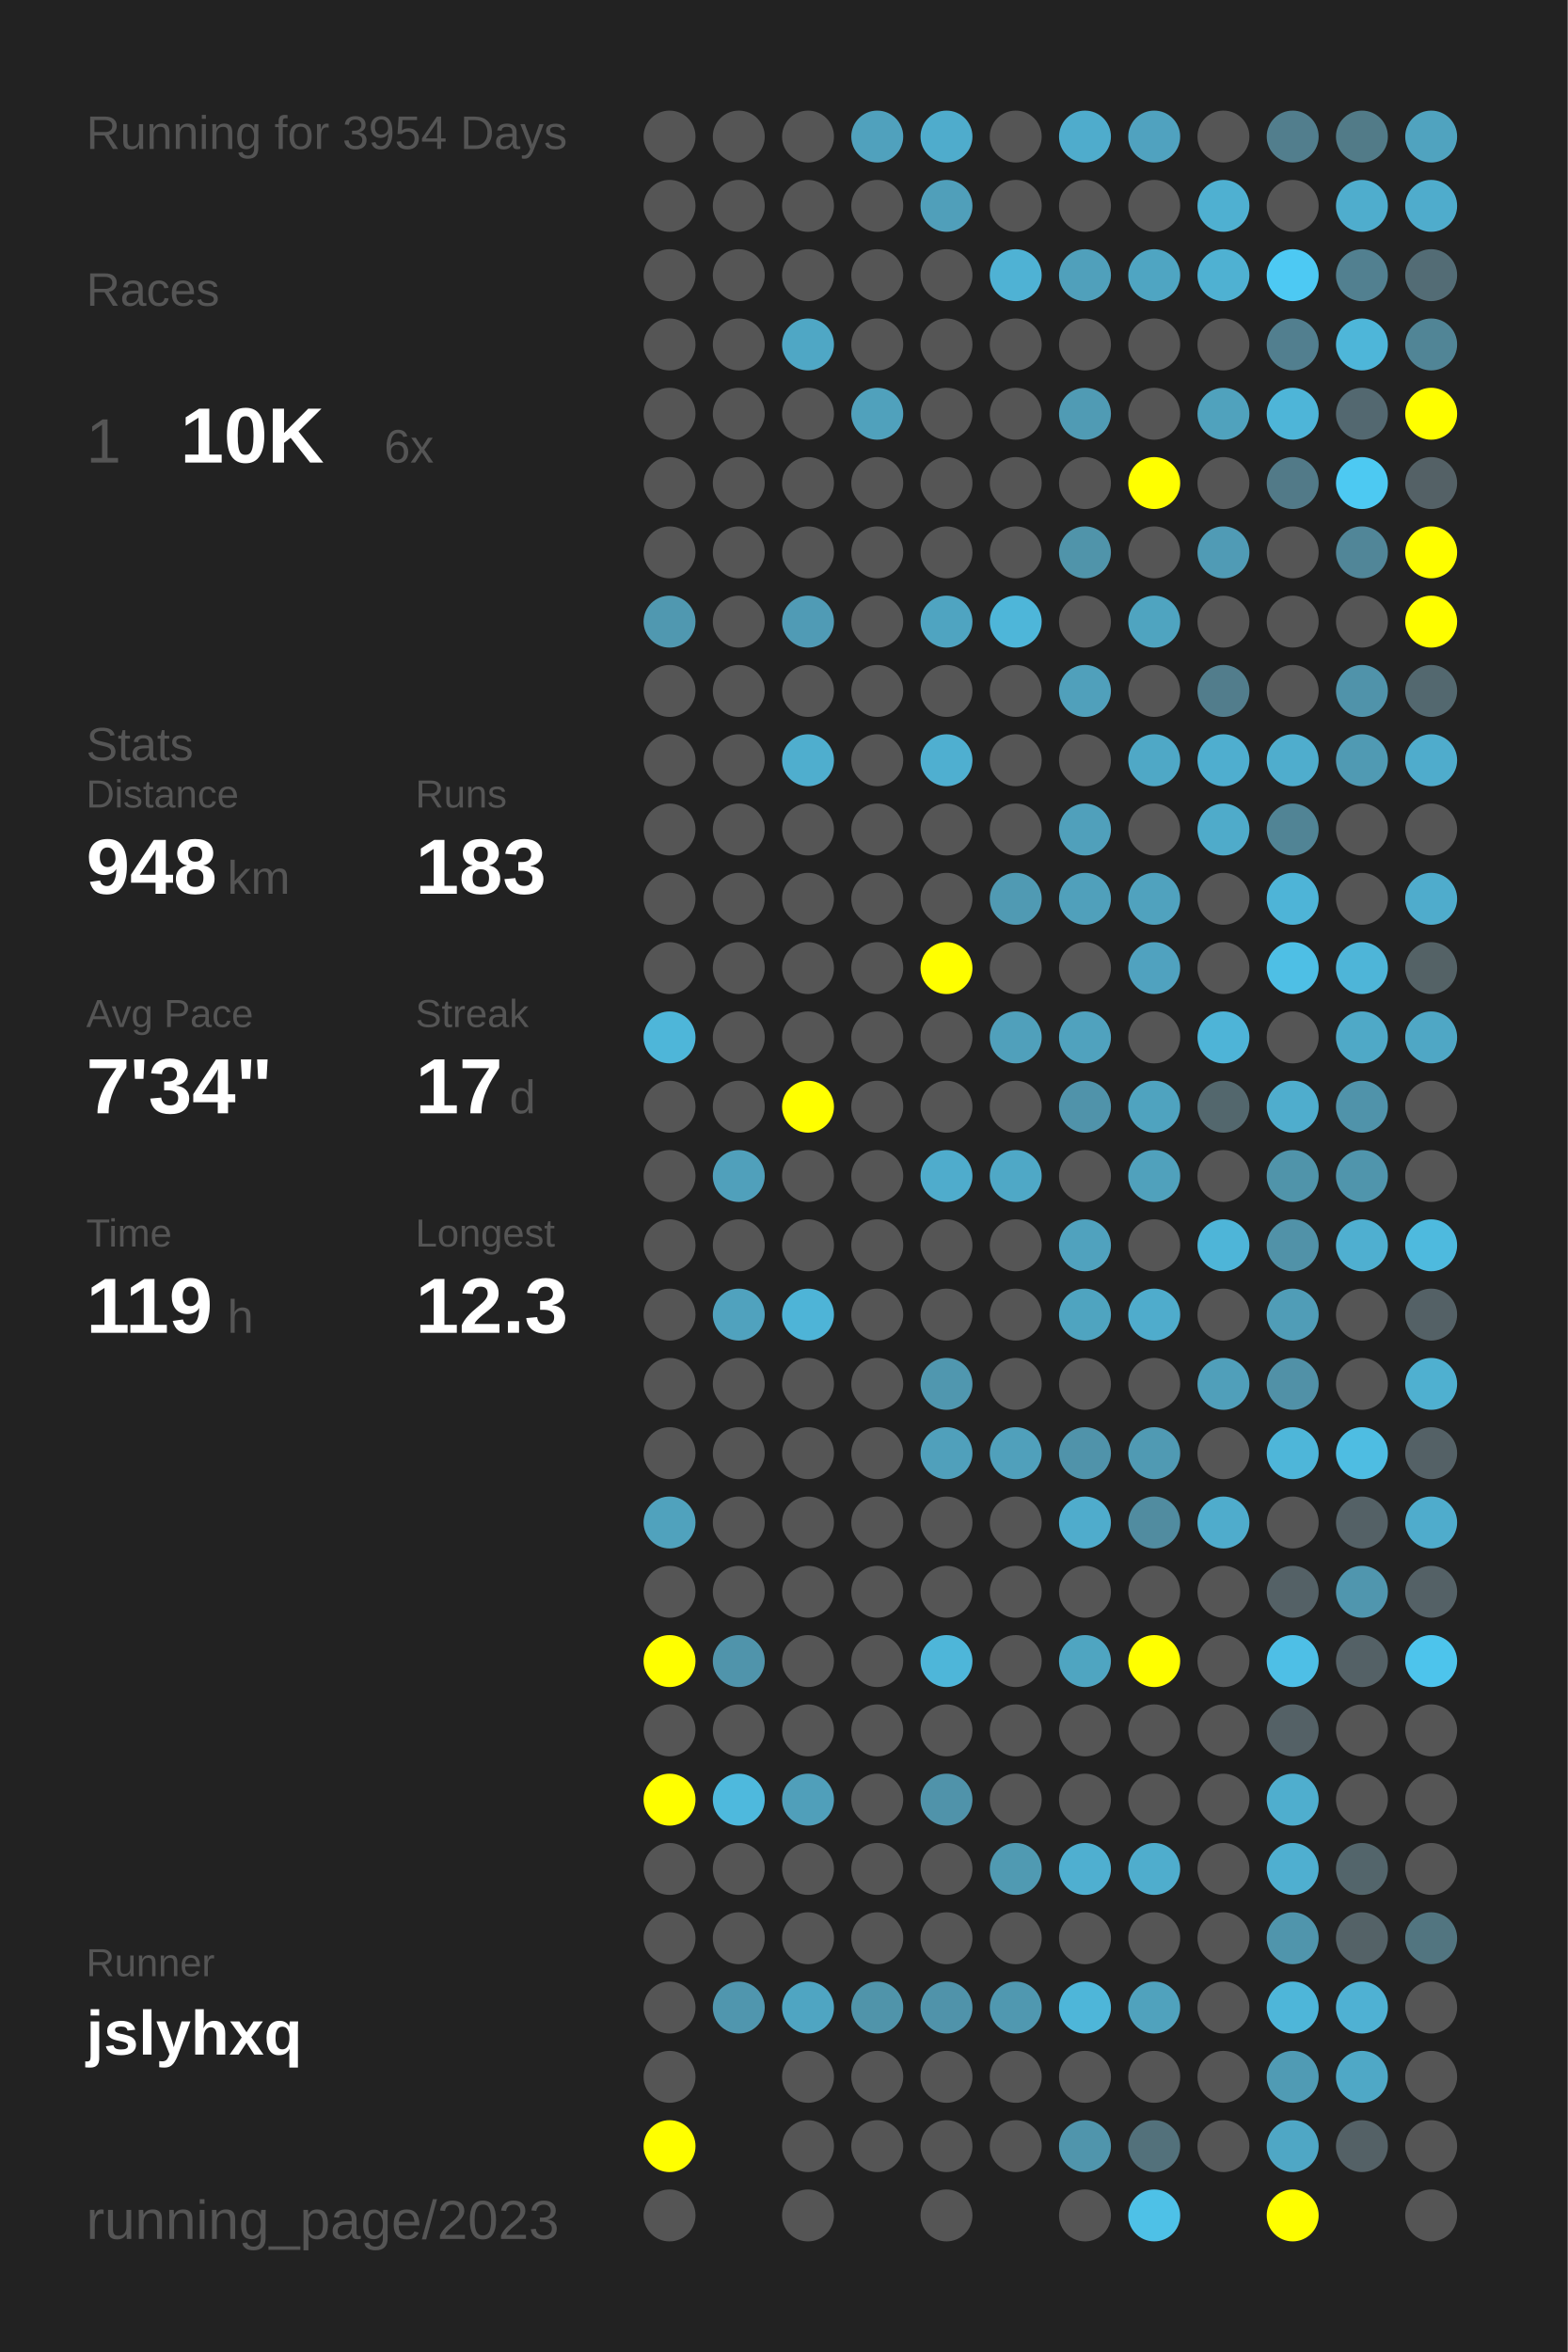
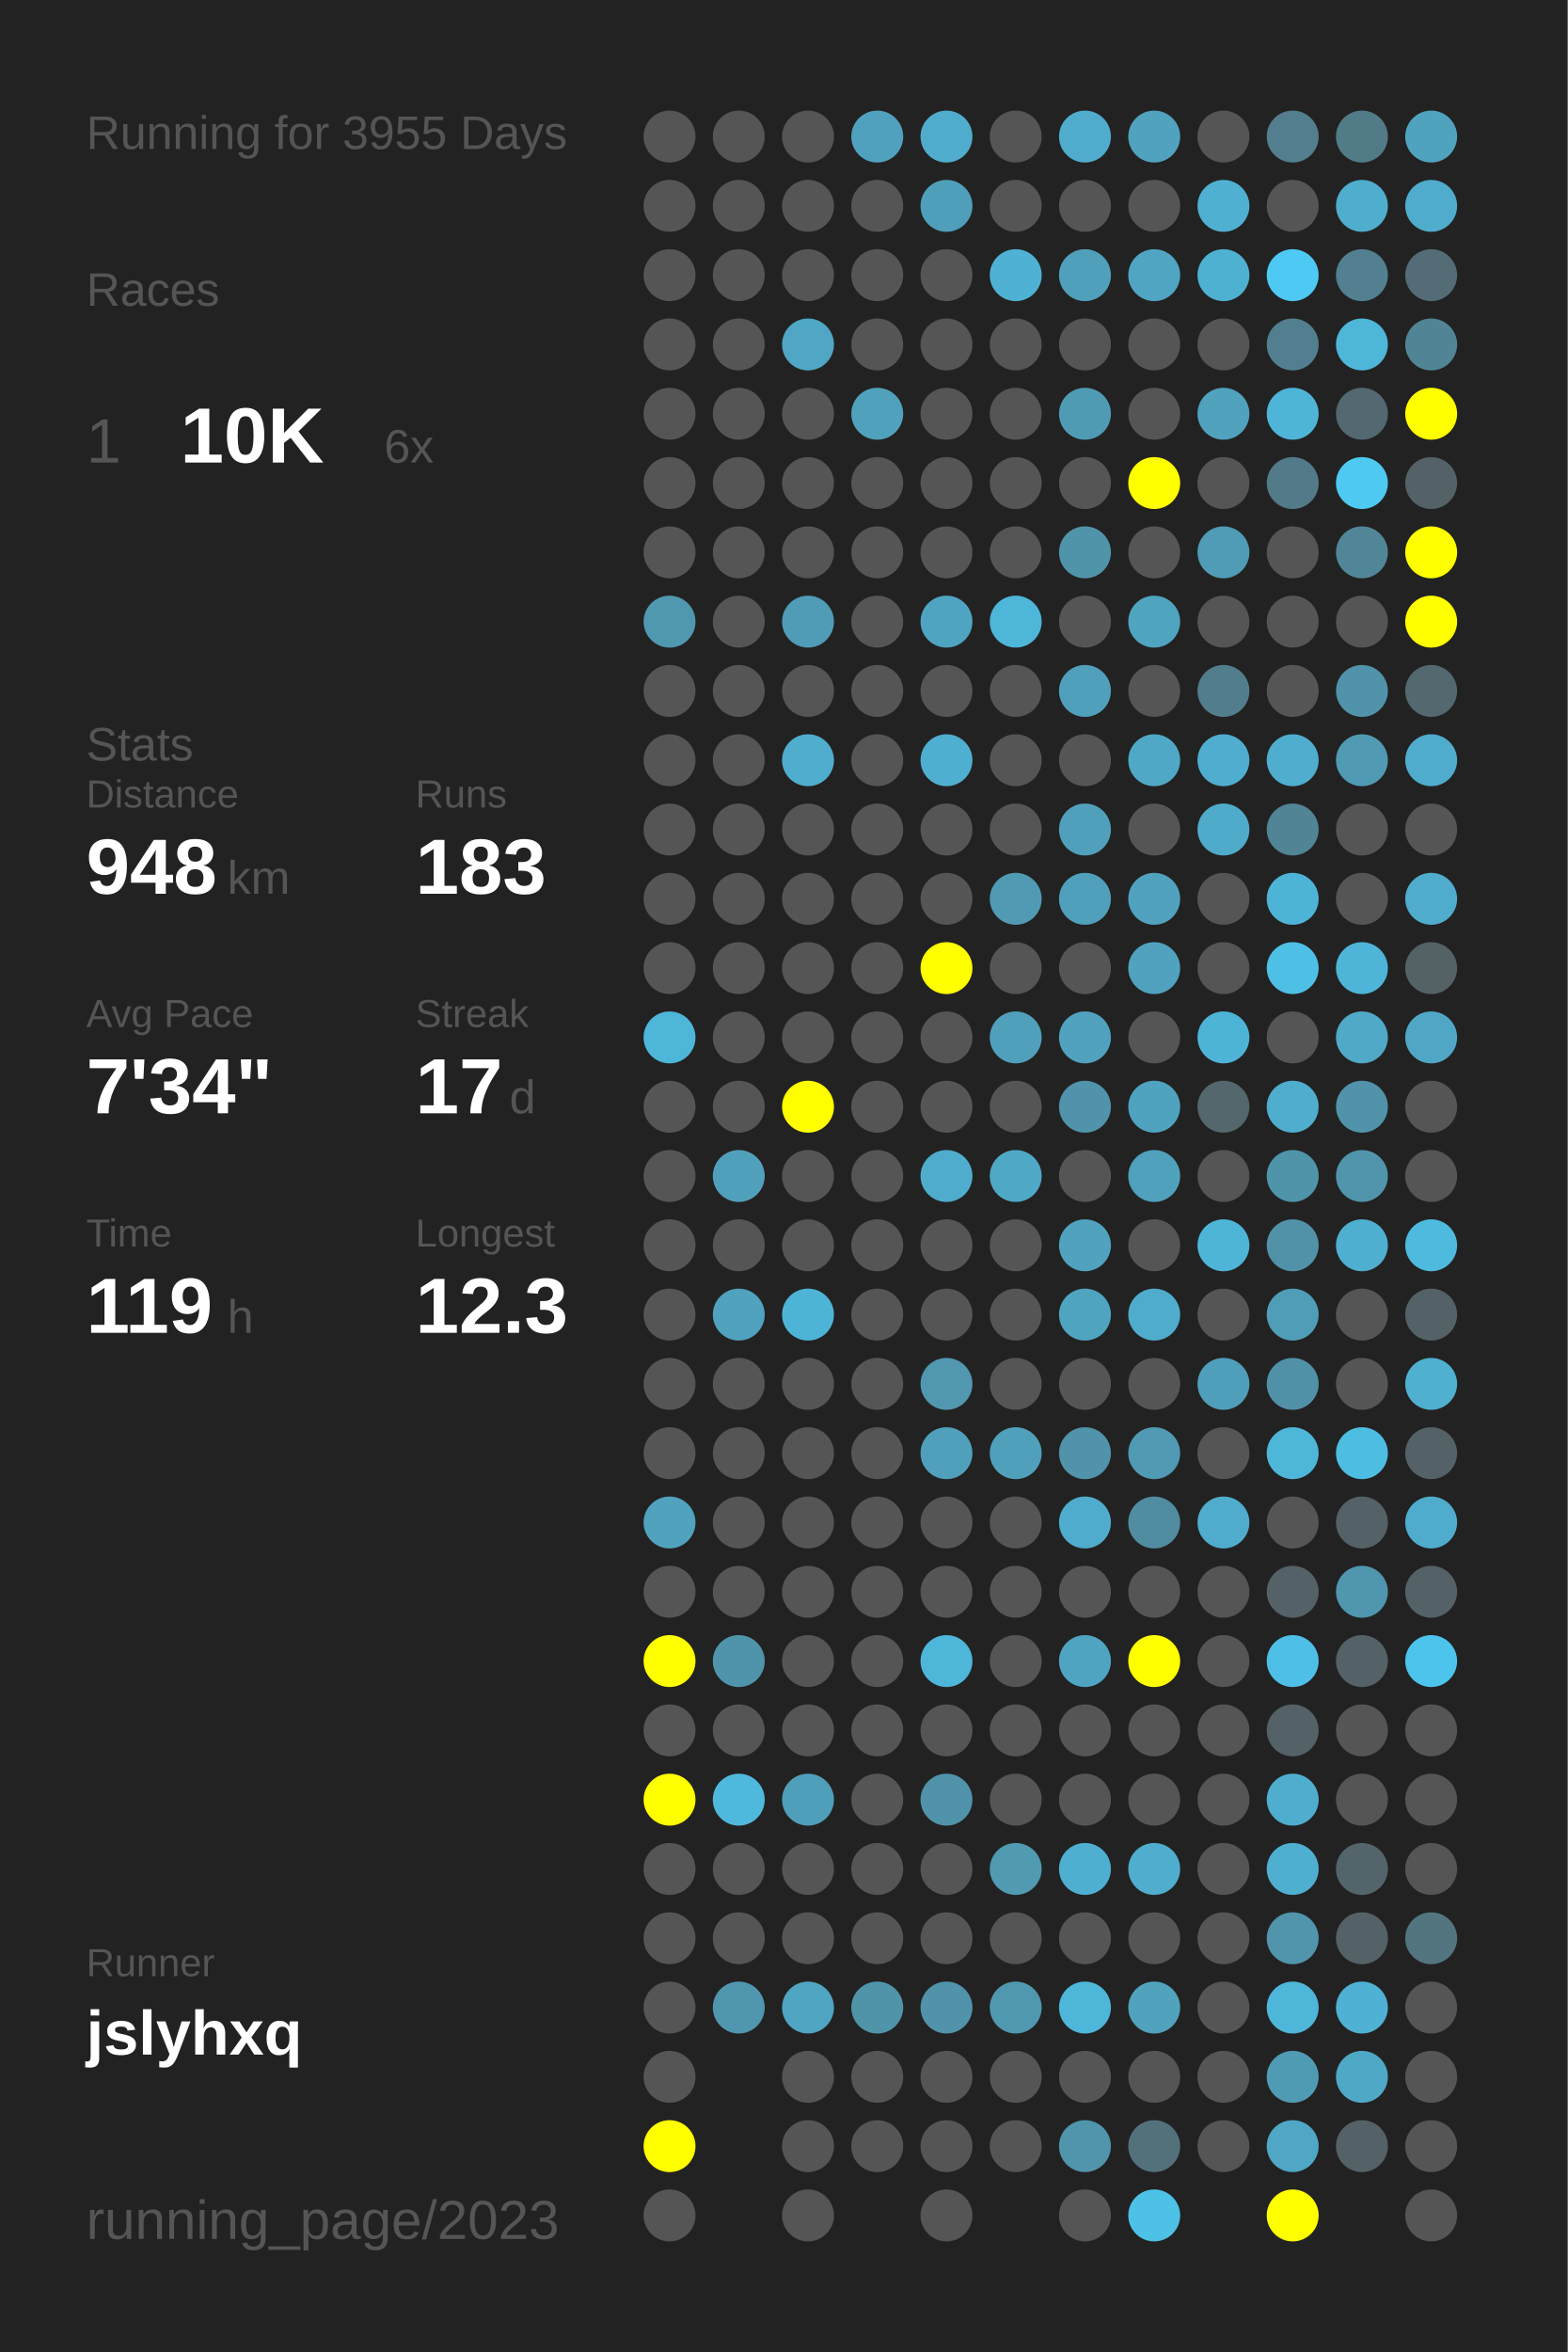
<svg xmlns="http://www.w3.org/2000/svg" baseProfile="full" height="300mm" version="1.1" viewBox="0,0,200,300" width="200mm">
  <defs />
  <rect fill="#222222" height="300" width="200" x="0" y="0" />
-   <text fill="#555555" style="font-size:6px; font-family:Arial;" x="11" y="19">Running for 3954 Days</text>
+   <text fill="#555555" style="font-size:6px; font-family:Arial;" x="11" y="19">Running for 3955 Days</text>
  <text fill="#555555" style="font-size:6px; font-family:Arial;" x="11" y="39">Races</text>
  <text fill="#555555" style="font-size:8px; font-family:Arial;" x="11" y="59">1</text>
  <text fill="#FFFFFF" style="font-size:10px; font-family:Arial; font-weight:bold;" x="23" y="59">10K</text>
  <text fill="#555555" style="font-size:6px; font-family:Arial;" x="49" y="59">6x</text>
  <text fill="#555555" style="font-size:6px; font-family:Arial;" x="11" y="97">Stats</text>
  <text fill="#555555" style="font-size:5px; font-family:Arial;" x="11" y="103">Distance</text>
  <text fill="#FFFFFF" style="font-size:10px; font-family:Arial; font-weight:bold;" x="11" y="114">948</text>
  <text fill="#555555" style="font-size:6px; font-family:Arial;" x="29" y="114">km</text>
  <text fill="#555555" style="font-size:5px; font-family:Arial;" x="53" y="103">Runs</text>
  <text fill="#FFFFFF" style="font-size:10px; font-family:Arial; font-weight:bold;" x="53" y="114">183</text>
  <text fill="#555555" style="font-size:5px; font-family:Arial;" x="11" y="131">Avg Pace</text>
  <text fill="#FFFFFF" style="font-size:10px; font-family:Arial; font-weight:bold;" x="11" y="142">7'34"</text>
  <text fill="#555555" style="font-size:5px; font-family:Arial;" x="53" y="131">Streak</text>
  <text fill="#FFFFFF" style="font-size:10px; font-family:Arial; font-weight:bold;" x="53" y="142">17</text>
  <text fill="#555555" style="font-size:6px; font-family:Arial;" x="65" y="142">d</text>
  <text fill="#555555" style="font-size:5px; font-family:Arial;" x="11" y="159">Time</text>
  <text fill="#FFFFFF" style="font-size:10px; font-family:Arial; font-weight:bold;" x="11" y="170">119</text>
  <text fill="#555555" style="font-size:6px; font-family:Arial;" x="29" y="170">h</text>
  <text fill="#555555" style="font-size:5px; font-family:Arial;" x="53" y="159">Longest</text>
  <text fill="#FFFFFF" style="font-size:10px; font-family:Arial; font-weight:bold;" x="53" y="170">12.3</text>
  <text fill="#555555" style="font-size:5px; font-family:Arial;" x="11" y="252.065">Runner</text>
  <text fill="#FFFFFF" style="font-size:8px; font-family:Arial; font-weight:bold;" x="11" y="262.065">jslyhxq</text>
  <text fill="#555555" style="font-size:7px; font-family:Arial;" x="11" y="285.581">running_page/2023</text>
  <circle cx="85.417" cy="17.419" fill="#555555" r="3.312" />
  <circle cx="85.417" cy="26.258" fill="#555555" r="3.312" />
  <circle cx="85.417" cy="35.097" fill="#555555" r="3.312" />
  <circle cx="85.417" cy="43.935" fill="#555555" r="3.312" />
  <circle cx="85.417" cy="52.774" fill="#555555" r="3.312" />
  <circle cx="85.417" cy="61.613" fill="#555555" r="3.312" />
  <circle cx="85.417" cy="70.452" fill="#555555" r="3.312" />
  <circle cx="85.417" cy="79.29" fill="#5098b0" r="3.312" />
  <circle cx="85.417" cy="88.129" fill="#555555" r="3.312" />
  <circle cx="85.417" cy="96.968" fill="#555555" r="3.312" />
  <circle cx="85.417" cy="105.806" fill="#555555" r="3.312" />
  <circle cx="85.417" cy="114.645" fill="#555555" r="3.312" />
  <circle cx="85.417" cy="123.484" fill="#555555" r="3.312" />
  <circle cx="85.417" cy="132.323" fill="#4eb6d9" r="3.312" />
  <circle cx="85.417" cy="141.161" fill="#555555" r="3.312" />
  <circle cx="85.417" cy="150" fill="#555555" r="3.312" />
  <circle cx="85.417" cy="158.839" fill="#555555" r="3.312" />
  <circle cx="85.417" cy="167.677" fill="#555555" r="3.312" />
  <circle cx="85.417" cy="176.516" fill="#555555" r="3.312" />
  <circle cx="85.417" cy="185.355" fill="#555555" r="3.312" />
  <circle cx="85.417" cy="194.194" fill="#50a2bd" r="3.312" />
  <circle cx="85.417" cy="203.032" fill="#555555" r="3.312" />
  <circle cx="85.417" cy="211.871" fill="#FFFF00" r="3.312" />
  <circle cx="85.417" cy="220.71" fill="#555555" r="3.312" />
  <circle cx="85.417" cy="229.548" fill="#FFFF00" r="3.312" />
  <circle cx="85.417" cy="238.387" fill="#555555" r="3.312" />
  <circle cx="85.417" cy="247.226" fill="#555555" r="3.312" />
  <circle cx="85.417" cy="256.065" fill="#555555" r="3.312" />
  <circle cx="85.417" cy="264.903" fill="#555555" r="3.312" />
  <circle cx="85.417" cy="273.742" fill="#FFFF00" r="3.312" />
  <circle cx="85.417" cy="282.581" fill="#555555" r="3.312" />
  <circle cx="94.25" cy="17.419" fill="#555555" r="3.312" />
  <circle cx="94.25" cy="26.258" fill="#555555" r="3.312" />
  <circle cx="94.25" cy="35.097" fill="#555555" r="3.312" />
  <circle cx="94.25" cy="43.935" fill="#555555" r="3.312" />
  <circle cx="94.25" cy="52.774" fill="#555555" r="3.312" />
  <circle cx="94.25" cy="61.613" fill="#555555" r="3.312" />
  <circle cx="94.25" cy="70.452" fill="#555555" r="3.312" />
  <circle cx="94.25" cy="79.29" fill="#555555" r="3.312" />
  <circle cx="94.25" cy="88.129" fill="#555555" r="3.312" />
  <circle cx="94.25" cy="96.968" fill="#555555" r="3.312" />
  <circle cx="94.25" cy="105.806" fill="#555555" r="3.312" />
  <circle cx="94.25" cy="114.645" fill="#555555" r="3.312" />
  <circle cx="94.25" cy="123.484" fill="#555555" r="3.312" />
  <circle cx="94.25" cy="132.323" fill="#555555" r="3.312" />
  <circle cx="94.25" cy="141.161" fill="#555555" r="3.312" />
  <circle cx="94.25" cy="150" fill="#50a0bb" r="3.312" />
  <circle cx="94.25" cy="158.839" fill="#555555" r="3.312" />
  <circle cx="94.25" cy="167.677" fill="#50a2be" r="3.312" />
  <circle cx="94.25" cy="176.516" fill="#555555" r="3.312" />
  <circle cx="94.25" cy="185.355" fill="#555555" r="3.312" />
  <circle cx="94.25" cy="194.194" fill="#555555" r="3.312" />
  <circle cx="94.25" cy="203.032" fill="#555555" r="3.312" />
  <circle cx="94.25" cy="211.871" fill="#5094ab" r="3.312" />
  <circle cx="94.25" cy="220.71" fill="#555555" r="3.312" />
  <circle cx="94.25" cy="229.548" fill="#4eb9dd" r="3.312" />
  <circle cx="94.25" cy="238.387" fill="#555555" r="3.312" />
  <circle cx="94.25" cy="247.226" fill="#555555" r="3.312" />
  <circle cx="94.25" cy="256.065" fill="#5096ae" r="3.312" />
  <circle cx="103.083" cy="17.419" fill="#555555" r="3.312" />
  <circle cx="103.083" cy="26.258" fill="#555555" r="3.312" />
  <circle cx="103.083" cy="35.097" fill="#555555" r="3.312" />
  <circle cx="103.083" cy="43.935" fill="#4fa7c5" r="3.312" />
  <circle cx="103.083" cy="52.774" fill="#555555" r="3.312" />
  <circle cx="103.083" cy="61.613" fill="#555555" r="3.312" />
  <circle cx="103.083" cy="70.452" fill="#555555" r="3.312" />
  <circle cx="103.083" cy="79.29" fill="#509bb5" r="3.312" />
  <circle cx="103.083" cy="88.129" fill="#555555" r="3.312" />
  <circle cx="103.083" cy="96.968" fill="#4faece" r="3.312" />
  <circle cx="103.083" cy="105.806" fill="#555555" r="3.312" />
  <circle cx="103.083" cy="114.645" fill="#555555" r="3.312" />
  <circle cx="103.083" cy="123.484" fill="#555555" r="3.312" />
  <circle cx="103.083" cy="132.323" fill="#555555" r="3.312" />
  <circle cx="103.083" cy="141.161" fill="#FFFF00" r="3.312" />
  <circle cx="103.083" cy="150" fill="#555555" r="3.312" />
  <circle cx="103.083" cy="158.839" fill="#555555" r="3.312" />
  <circle cx="103.083" cy="167.677" fill="#4eb4d7" r="3.312" />
  <circle cx="103.083" cy="176.516" fill="#555555" r="3.312" />
  <circle cx="103.083" cy="185.355" fill="#555555" r="3.312" />
  <circle cx="103.083" cy="194.194" fill="#555555" r="3.312" />
  <circle cx="103.083" cy="203.032" fill="#555555" r="3.312" />
  <circle cx="103.083" cy="211.871" fill="#555555" r="3.312" />
  <circle cx="103.083" cy="220.71" fill="#555555" r="3.312" />
  <circle cx="103.083" cy="229.548" fill="#509fba" r="3.312" />
  <circle cx="103.083" cy="238.387" fill="#555555" r="3.312" />
  <circle cx="103.083" cy="247.226" fill="#555555" r="3.312" />
  <circle cx="103.083" cy="256.065" fill="#4fa5c2" r="3.312" />
  <circle cx="103.083" cy="264.903" fill="#555555" r="3.312" />
  <circle cx="103.083" cy="273.742" fill="#555555" r="3.312" />
  <circle cx="103.083" cy="282.581" fill="#555555" r="3.312" />
  <circle cx="111.917" cy="17.419" fill="#50a1bd" r="3.312" />
  <circle cx="111.917" cy="26.258" fill="#555555" r="3.312" />
  <circle cx="111.917" cy="35.097" fill="#555555" r="3.312" />
  <circle cx="111.917" cy="43.935" fill="#555555" r="3.312" />
  <circle cx="111.917" cy="52.774" fill="#50a1bc" r="3.312" />
  <circle cx="111.917" cy="61.613" fill="#555555" r="3.312" />
  <circle cx="111.917" cy="70.452" fill="#555555" r="3.312" />
  <circle cx="111.917" cy="79.29" fill="#555555" r="3.312" />
  <circle cx="111.917" cy="88.129" fill="#555555" r="3.312" />
  <circle cx="111.917" cy="96.968" fill="#555555" r="3.312" />
  <circle cx="111.917" cy="105.806" fill="#555555" r="3.312" />
  <circle cx="111.917" cy="114.645" fill="#555555" r="3.312" />
  <circle cx="111.917" cy="123.484" fill="#555555" r="3.312" />
  <circle cx="111.917" cy="132.323" fill="#555555" r="3.312" />
  <circle cx="111.917" cy="141.161" fill="#555555" r="3.312" />
  <circle cx="111.917" cy="150" fill="#555555" r="3.312" />
  <circle cx="111.917" cy="158.839" fill="#555555" r="3.312" />
  <circle cx="111.917" cy="167.677" fill="#555555" r="3.312" />
  <circle cx="111.917" cy="176.516" fill="#555555" r="3.312" />
  <circle cx="111.917" cy="185.355" fill="#555555" r="3.312" />
  <circle cx="111.917" cy="194.194" fill="#555555" r="3.312" />
  <circle cx="111.917" cy="203.032" fill="#555555" r="3.312" />
  <circle cx="111.917" cy="211.871" fill="#555555" r="3.312" />
  <circle cx="111.917" cy="220.71" fill="#555555" r="3.312" />
  <circle cx="111.917" cy="229.548" fill="#555555" r="3.312" />
  <circle cx="111.917" cy="238.387" fill="#555555" r="3.312" />
  <circle cx="111.917" cy="247.226" fill="#555555" r="3.312" />
  <circle cx="111.917" cy="256.065" fill="#5094aa" r="3.312" />
  <circle cx="111.917" cy="264.903" fill="#555555" r="3.312" />
  <circle cx="111.917" cy="273.742" fill="#555555" r="3.312" />
  <circle cx="120.75" cy="17.419" fill="#4faccc" r="3.312" />
  <circle cx="120.75" cy="26.258" fill="#509fba" r="3.312" />
  <circle cx="120.75" cy="35.097" fill="#555555" r="3.312" />
  <circle cx="120.75" cy="43.935" fill="#555555" r="3.312" />
  <circle cx="120.75" cy="52.774" fill="#555555" r="3.312" />
  <circle cx="120.75" cy="61.613" fill="#555555" r="3.312" />
  <circle cx="120.75" cy="70.452" fill="#555555" r="3.312" />
  <circle cx="120.75" cy="79.29" fill="#4fa4c1" r="3.312" />
  <circle cx="120.75" cy="88.129" fill="#555555" r="3.312" />
  <circle cx="120.75" cy="96.968" fill="#4fafd0" r="3.312" />
  <circle cx="120.75" cy="105.806" fill="#555555" r="3.312" />
  <circle cx="120.75" cy="114.645" fill="#555555" r="3.312" />
  <circle cx="120.75" cy="123.484" fill="#FFFF00" r="3.312" />
  <circle cx="120.75" cy="132.323" fill="#555555" r="3.312" />
  <circle cx="120.75" cy="141.161" fill="#555555" r="3.312" />
  <circle cx="120.75" cy="150" fill="#4faccc" r="3.312" />
  <circle cx="120.75" cy="158.839" fill="#555555" r="3.312" />
  <circle cx="120.75" cy="167.677" fill="#555555" r="3.312" />
  <circle cx="120.75" cy="176.516" fill="#5097af" r="3.312" />
  <circle cx="120.75" cy="185.355" fill="#50a0bb" r="3.312" />
  <circle cx="120.75" cy="194.194" fill="#555555" r="3.312" />
  <circle cx="120.75" cy="203.032" fill="#555555" r="3.312" />
  <circle cx="120.75" cy="211.871" fill="#4eb6d9" r="3.312" />
  <circle cx="120.75" cy="220.71" fill="#555555" r="3.312" />
  <circle cx="120.75" cy="229.548" fill="#5093aa" r="3.312" />
  <circle cx="120.75" cy="238.387" fill="#555555" r="3.312" />
  <circle cx="120.75" cy="247.226" fill="#555555" r="3.312" />
  <circle cx="120.75" cy="256.065" fill="#5093aa" r="3.312" />
  <circle cx="120.75" cy="264.903" fill="#555555" r="3.312" />
  <circle cx="120.75" cy="273.742" fill="#555555" r="3.312" />
  <circle cx="120.75" cy="282.581" fill="#555555" r="3.312" />
  <circle cx="129.583" cy="17.419" fill="#555555" r="3.312" />
  <circle cx="129.583" cy="26.258" fill="#555555" r="3.312" />
  <circle cx="129.583" cy="35.097" fill="#4fb2d4" r="3.312" />
  <circle cx="129.583" cy="43.935" fill="#555555" r="3.312" />
  <circle cx="129.583" cy="52.774" fill="#555555" r="3.312" />
  <circle cx="129.583" cy="61.613" fill="#555555" r="3.312" />
  <circle cx="129.583" cy="70.452" fill="#555555" r="3.312" />
  <circle cx="129.583" cy="79.29" fill="#4eb6d9" r="3.312" />
  <circle cx="129.583" cy="88.129" fill="#555555" r="3.312" />
  <circle cx="129.583" cy="96.968" fill="#555555" r="3.312" />
  <circle cx="129.583" cy="105.806" fill="#555555" r="3.312" />
  <circle cx="129.583" cy="114.645" fill="#509ab3" r="3.312" />
  <circle cx="129.583" cy="123.484" fill="#555555" r="3.312" />
  <circle cx="129.583" cy="132.323" fill="#50a0bb" r="3.312" />
  <circle cx="129.583" cy="141.161" fill="#555555" r="3.312" />
  <circle cx="129.583" cy="150" fill="#4fa8c6" r="3.312" />
  <circle cx="129.583" cy="158.839" fill="#555555" r="3.312" />
  <circle cx="129.583" cy="167.677" fill="#555555" r="3.312" />
  <circle cx="129.583" cy="176.516" fill="#555555" r="3.312" />
  <circle cx="129.583" cy="185.355" fill="#50a0bb" r="3.312" />
  <circle cx="129.583" cy="194.194" fill="#555555" r="3.312" />
  <circle cx="129.583" cy="203.032" fill="#555555" r="3.312" />
  <circle cx="129.583" cy="211.871" fill="#555555" r="3.312" />
  <circle cx="129.583" cy="220.71" fill="#555555" r="3.312" />
  <circle cx="129.583" cy="229.548" fill="#555555" r="3.312" />
  <circle cx="129.583" cy="238.387" fill="#509ab2" r="3.312" />
  <circle cx="129.583" cy="247.226" fill="#555555" r="3.312" />
  <circle cx="129.583" cy="256.065" fill="#5098b0" r="3.312" />
  <circle cx="129.583" cy="264.903" fill="#555555" r="3.312" />
  <circle cx="129.583" cy="273.742" fill="#555555" r="3.312" />
  <circle cx="138.417" cy="17.419" fill="#4faccc" r="3.312" />
  <circle cx="138.417" cy="26.258" fill="#555555" r="3.312" />
  <circle cx="138.417" cy="35.097" fill="#50a0bb" r="3.312" />
  <circle cx="138.417" cy="43.935" fill="#555555" r="3.312" />
  <circle cx="138.417" cy="52.774" fill="#509bb4" r="3.312" />
  <circle cx="138.417" cy="61.613" fill="#555555" r="3.312" />
  <circle cx="138.417" cy="70.452" fill="#5094aa" r="3.312" />
  <circle cx="138.417" cy="79.29" fill="#555555" r="3.312" />
  <circle cx="138.417" cy="88.129" fill="#50a0bb" r="3.312" />
  <circle cx="138.417" cy="96.968" fill="#555555" r="3.312" />
  <circle cx="138.417" cy="105.806" fill="#50a0bb" r="3.312" />
  <circle cx="138.417" cy="114.645" fill="#50a0bb" r="3.312" />
  <circle cx="138.417" cy="123.484" fill="#555555" r="3.312" />
  <circle cx="138.417" cy="132.323" fill="#50a2be" r="3.312" />
  <circle cx="138.417" cy="141.161" fill="#5093aa" r="3.312" />
  <circle cx="138.417" cy="150" fill="#555555" r="3.312" />
  <circle cx="138.417" cy="158.839" fill="#50a2be" r="3.312" />
  <circle cx="138.417" cy="167.677" fill="#4fa4c0" r="3.312" />
  <circle cx="138.417" cy="176.516" fill="#555555" r="3.312" />
  <circle cx="138.417" cy="185.355" fill="#5093aa" r="3.312" />
  <circle cx="138.417" cy="194.194" fill="#4faccc" r="3.312" />
  <circle cx="138.417" cy="203.032" fill="#555555" r="3.312" />
  <circle cx="138.417" cy="211.871" fill="#4fa5c1" r="3.312" />
  <circle cx="138.417" cy="220.71" fill="#555555" r="3.312" />
  <circle cx="138.417" cy="229.548" fill="#555555" r="3.312" />
  <circle cx="138.417" cy="238.387" fill="#4fafd0" r="3.312" />
  <circle cx="138.417" cy="247.226" fill="#555555" r="3.312" />
  <circle cx="138.417" cy="256.065" fill="#4eb6d9" r="3.312" />
  <circle cx="138.417" cy="264.903" fill="#555555" r="3.312" />
  <circle cx="138.417" cy="273.742" fill="#5095ac" r="3.312" />
  <circle cx="138.417" cy="282.581" fill="#555555" r="3.312" />
  <circle cx="147.25" cy="17.419" fill="#50a2bf" r="3.312" />
  <circle cx="147.25" cy="26.258" fill="#555555" r="3.312" />
  <circle cx="147.25" cy="35.097" fill="#4fa5c2" r="3.312" />
  <circle cx="147.25" cy="43.935" fill="#555555" r="3.312" />
  <circle cx="147.25" cy="52.774" fill="#555555" r="3.312" />
  <circle cx="147.25" cy="61.613" fill="#FFFF00" r="3.312" />
  <circle cx="147.25" cy="70.452" fill="#555555" r="3.312" />
  <circle cx="147.25" cy="79.29" fill="#4fa4c0" r="3.312" />
  <circle cx="147.25" cy="88.129" fill="#555555" r="3.312" />
  <circle cx="147.25" cy="96.968" fill="#4fa8c6" r="3.312" />
  <circle cx="147.25" cy="105.806" fill="#555555" r="3.312" />
  <circle cx="147.25" cy="114.645" fill="#50a2be" r="3.312" />
  <circle cx="147.25" cy="123.484" fill="#50a2bf" r="3.312" />
  <circle cx="147.25" cy="132.323" fill="#555555" r="3.312" />
  <circle cx="147.25" cy="141.161" fill="#4fa3bf" r="3.312" />
  <circle cx="147.25" cy="150" fill="#50a1bc" r="3.312" />
  <circle cx="147.25" cy="158.839" fill="#555555" r="3.312" />
  <circle cx="147.25" cy="167.677" fill="#4faccc" r="3.312" />
  <circle cx="147.25" cy="176.516" fill="#555555" r="3.312" />
  <circle cx="147.25" cy="185.355" fill="#509ab3" r="3.312" />
  <circle cx="147.25" cy="194.194" fill="#518ca0" r="3.312" />
  <circle cx="147.25" cy="203.032" fill="#555555" r="3.312" />
  <circle cx="147.25" cy="211.871" fill="#FFFF00" r="3.312" />
  <circle cx="147.25" cy="220.71" fill="#555555" r="3.312" />
  <circle cx="147.25" cy="229.548" fill="#555555" r="3.312" />
  <circle cx="147.25" cy="238.387" fill="#4fadcd" r="3.312" />
  <circle cx="147.25" cy="247.226" fill="#555555" r="3.312" />
  <circle cx="147.25" cy="256.065" fill="#50a2bd" r="3.312" />
  <circle cx="147.25" cy="264.903" fill="#555555" r="3.312" />
  <circle cx="147.25" cy="273.742" fill="#53717b" r="3.312" />
  <circle cx="147.25" cy="282.581" fill="#4ec1e7" r="3.312" />
  <circle cx="156.083" cy="17.419" fill="#555555" r="3.312" />
  <circle cx="156.083" cy="26.258" fill="#4fb0d1" r="3.312" />
  <circle cx="156.083" cy="35.097" fill="#4fb1d2" r="3.312" />
  <circle cx="156.083" cy="43.935" fill="#555555" r="3.312" />
  <circle cx="156.083" cy="52.774" fill="#50a2bd" r="3.312" />
  <circle cx="156.083" cy="61.613" fill="#555555" r="3.312" />
  <circle cx="156.083" cy="70.452" fill="#509bb5" r="3.312" />
  <circle cx="156.083" cy="79.29" fill="#555555" r="3.312" />
  <circle cx="156.083" cy="88.129" fill="#527d8c" r="3.312" />
  <circle cx="156.083" cy="96.968" fill="#4faecf" r="3.312" />
  <circle cx="156.083" cy="105.806" fill="#4fabca" r="3.312" />
  <circle cx="156.083" cy="114.645" fill="#555555" r="3.312" />
  <circle cx="156.083" cy="123.484" fill="#555555" r="3.312" />
  <circle cx="156.083" cy="132.323" fill="#4eb4d7" r="3.312" />
  <circle cx="156.083" cy="141.161" fill="#53676d" r="3.312" />
  <circle cx="156.083" cy="150" fill="#555555" r="3.312" />
  <circle cx="156.083" cy="158.839" fill="#4eb5d8" r="3.312" />
  <circle cx="156.083" cy="167.677" fill="#555555" r="3.312" />
  <circle cx="156.083" cy="176.516" fill="#509fba" r="3.312" />
  <circle cx="156.083" cy="185.355" fill="#555555" r="3.312" />
  <circle cx="156.083" cy="194.194" fill="#4faccc" r="3.312" />
  <circle cx="156.083" cy="203.032" fill="#555555" r="3.312" />
  <circle cx="156.083" cy="211.871" fill="#555555" r="3.312" />
  <circle cx="156.083" cy="220.71" fill="#555555" r="3.312" />
  <circle cx="156.083" cy="229.548" fill="#555555" r="3.312" />
  <circle cx="156.083" cy="238.387" fill="#555555" r="3.312" />
  <circle cx="156.083" cy="247.226" fill="#555555" r="3.312" />
  <circle cx="156.083" cy="256.065" fill="#555555" r="3.312" />
  <circle cx="156.083" cy="264.903" fill="#555555" r="3.312" />
  <circle cx="156.083" cy="273.742" fill="#555555" r="3.312" />
  <circle cx="164.917" cy="17.419" fill="#527e8d" r="3.312" />
  <circle cx="164.917" cy="26.258" fill="#555555" r="3.312" />
  <circle cx="164.917" cy="35.097" fill="#4dc9f3" r="3.312" />
  <circle cx="164.917" cy="43.935" fill="#527f8f" r="3.312" />
  <circle cx="164.917" cy="52.774" fill="#4eb5d8" r="3.312" />
  <circle cx="164.917" cy="61.613" fill="#527a88" r="3.312" />
  <circle cx="164.917" cy="70.452" fill="#555555" r="3.312" />
  <circle cx="164.917" cy="79.29" fill="#555555" r="3.312" />
  <circle cx="164.917" cy="88.129" fill="#555555" r="3.312" />
  <circle cx="164.917" cy="96.968" fill="#4fadcd" r="3.312" />
  <circle cx="164.917" cy="105.806" fill="#518495" r="3.312" />
  <circle cx="164.917" cy="114.645" fill="#4eb4d7" r="3.312" />
  <circle cx="164.917" cy="123.484" fill="#4ebfe5" r="3.312" />
  <circle cx="164.917" cy="132.323" fill="#555555" r="3.312" />
  <circle cx="164.917" cy="141.161" fill="#4fadcd" r="3.312" />
  <circle cx="164.917" cy="150" fill="#5094aa" r="3.312" />
  <circle cx="164.917" cy="158.839" fill="#5192a8" r="3.312" />
  <circle cx="164.917" cy="167.677" fill="#509db7" r="3.312" />
  <circle cx="164.917" cy="176.516" fill="#5191a7" r="3.312" />
  <circle cx="164.917" cy="185.355" fill="#4eb6d9" r="3.312" />
  <circle cx="164.917" cy="194.194" fill="#555555" r="3.312" />
  <circle cx="164.917" cy="203.032" fill="#546166" r="3.312" />
  <circle cx="164.917" cy="211.871" fill="#4ebfe6" r="3.312" />
  <circle cx="164.917" cy="220.71" fill="#546166" r="3.312" />
  <circle cx="164.917" cy="229.548" fill="#4faece" r="3.312" />
  <circle cx="164.917" cy="238.387" fill="#4fafd0" r="3.312" />
  <circle cx="164.917" cy="247.226" fill="#5095ac" r="3.312" />
  <circle cx="164.917" cy="256.065" fill="#4eb6d9" r="3.312" />
  <circle cx="164.917" cy="264.903" fill="#509bb4" r="3.312" />
  <circle cx="164.917" cy="273.742" fill="#4fa7c5" r="3.312" />
  <circle cx="164.917" cy="282.581" fill="#FFFF00" r="3.312" />
  <circle cx="173.75" cy="17.419" fill="#527b88" r="3.312" />
  <circle cx="173.75" cy="26.258" fill="#4fadcd" r="3.312" />
  <circle cx="173.75" cy="35.097" fill="#528090" r="3.312" />
  <circle cx="173.75" cy="43.935" fill="#4eb6d9" r="3.312" />
  <circle cx="173.75" cy="52.774" fill="#536870" r="3.312" />
  <circle cx="173.75" cy="61.613" fill="#4dc9f2" r="3.312" />
  <circle cx="173.75" cy="70.452" fill="#518698" r="3.312" />
  <circle cx="173.75" cy="79.29" fill="#555555" r="3.312" />
  <circle cx="173.75" cy="88.129" fill="#5093aa" r="3.312" />
  <circle cx="173.75" cy="96.968" fill="#509ab3" r="3.312" />
  <circle cx="173.75" cy="105.806" fill="#555555" r="3.312" />
  <circle cx="173.75" cy="114.645" fill="#555555" r="3.312" />
  <circle cx="173.75" cy="123.484" fill="#4eb5d8" r="3.312" />
  <circle cx="173.75" cy="132.323" fill="#4fa9c7" r="3.312" />
  <circle cx="173.75" cy="141.161" fill="#5093aa" r="3.312" />
  <circle cx="173.75" cy="150" fill="#5095ac" r="3.312" />
  <circle cx="173.75" cy="158.839" fill="#4fafd0" r="3.312" />
  <circle cx="173.75" cy="167.677" fill="#555555" r="3.312" />
  <circle cx="173.75" cy="176.516" fill="#555555" r="3.312" />
  <circle cx="173.75" cy="185.355" fill="#4ebde2" r="3.312" />
  <circle cx="173.75" cy="194.194" fill="#546166" r="3.312" />
  <circle cx="173.75" cy="203.032" fill="#5096ae" r="3.312" />
  <circle cx="173.75" cy="211.871" fill="#546166" r="3.312" />
  <circle cx="173.75" cy="220.71" fill="#555555" r="3.312" />
  <circle cx="173.75" cy="229.548" fill="#555555" r="3.312" />
  <circle cx="173.75" cy="238.387" fill="#53656b" r="3.312" />
  <circle cx="173.75" cy="247.226" fill="#546267" r="3.312" />
  <circle cx="173.75" cy="256.065" fill="#4fb1d3" r="3.312" />
  <circle cx="173.75" cy="264.903" fill="#4fa8c6" r="3.312" />
  <circle cx="173.75" cy="273.742" fill="#546166" r="3.312" />
  <circle cx="182.583" cy="17.419" fill="#50a3bf" r="3.312" />
  <circle cx="182.583" cy="26.258" fill="#4faccc" r="3.312" />
  <circle cx="182.583" cy="35.097" fill="#536c75" r="3.312" />
  <circle cx="182.583" cy="43.935" fill="#518596" r="3.312" />
  <circle cx="182.583" cy="52.774" fill="#FFFF00" r="3.312" />
  <circle cx="182.583" cy="61.613" fill="#546166" r="3.312" />
  <circle cx="182.583" cy="70.452" fill="#FFFF00" r="3.312" />
  <circle cx="182.583" cy="79.29" fill="#FFFF00" r="3.312" />
  <circle cx="182.583" cy="88.129" fill="#53686f" r="3.312" />
  <circle cx="182.583" cy="96.968" fill="#4faccc" r="3.312" />
  <circle cx="182.583" cy="105.806" fill="#555555" r="3.312" />
  <circle cx="182.583" cy="114.645" fill="#4faccc" r="3.312" />
  <circle cx="182.583" cy="123.484" fill="#546266" r="3.312" />
  <circle cx="182.583" cy="132.323" fill="#4fa7c5" r="3.312" />
  <circle cx="182.583" cy="141.161" fill="#555555" r="3.312" />
  <circle cx="182.583" cy="150" fill="#555555" r="3.312" />
  <circle cx="182.583" cy="158.839" fill="#4ebade" r="3.312" />
  <circle cx="182.583" cy="167.677" fill="#546166" r="3.312" />
  <circle cx="182.583" cy="176.516" fill="#4fb0d0" r="3.312" />
  <circle cx="182.583" cy="185.355" fill="#546166" r="3.312" />
  <circle cx="182.583" cy="194.194" fill="#4faccc" r="3.312" />
  <circle cx="182.583" cy="203.032" fill="#546166" r="3.312" />
  <circle cx="182.583" cy="211.871" fill="#4dc4ec" r="3.312" />
  <circle cx="182.583" cy="220.71" fill="#555555" r="3.312" />
  <circle cx="182.583" cy="229.548" fill="#555555" r="3.312" />
  <circle cx="182.583" cy="238.387" fill="#555555" r="3.312" />
  <circle cx="182.583" cy="247.226" fill="#527580" r="3.312" />
  <circle cx="182.583" cy="256.065" fill="#555555" r="3.312" />
  <circle cx="182.583" cy="264.903" fill="#555555" r="3.312" />
  <circle cx="182.583" cy="273.742" fill="#555555" r="3.312" />
  <circle cx="182.583" cy="282.581" fill="#555555" r="3.312" />
</svg>
